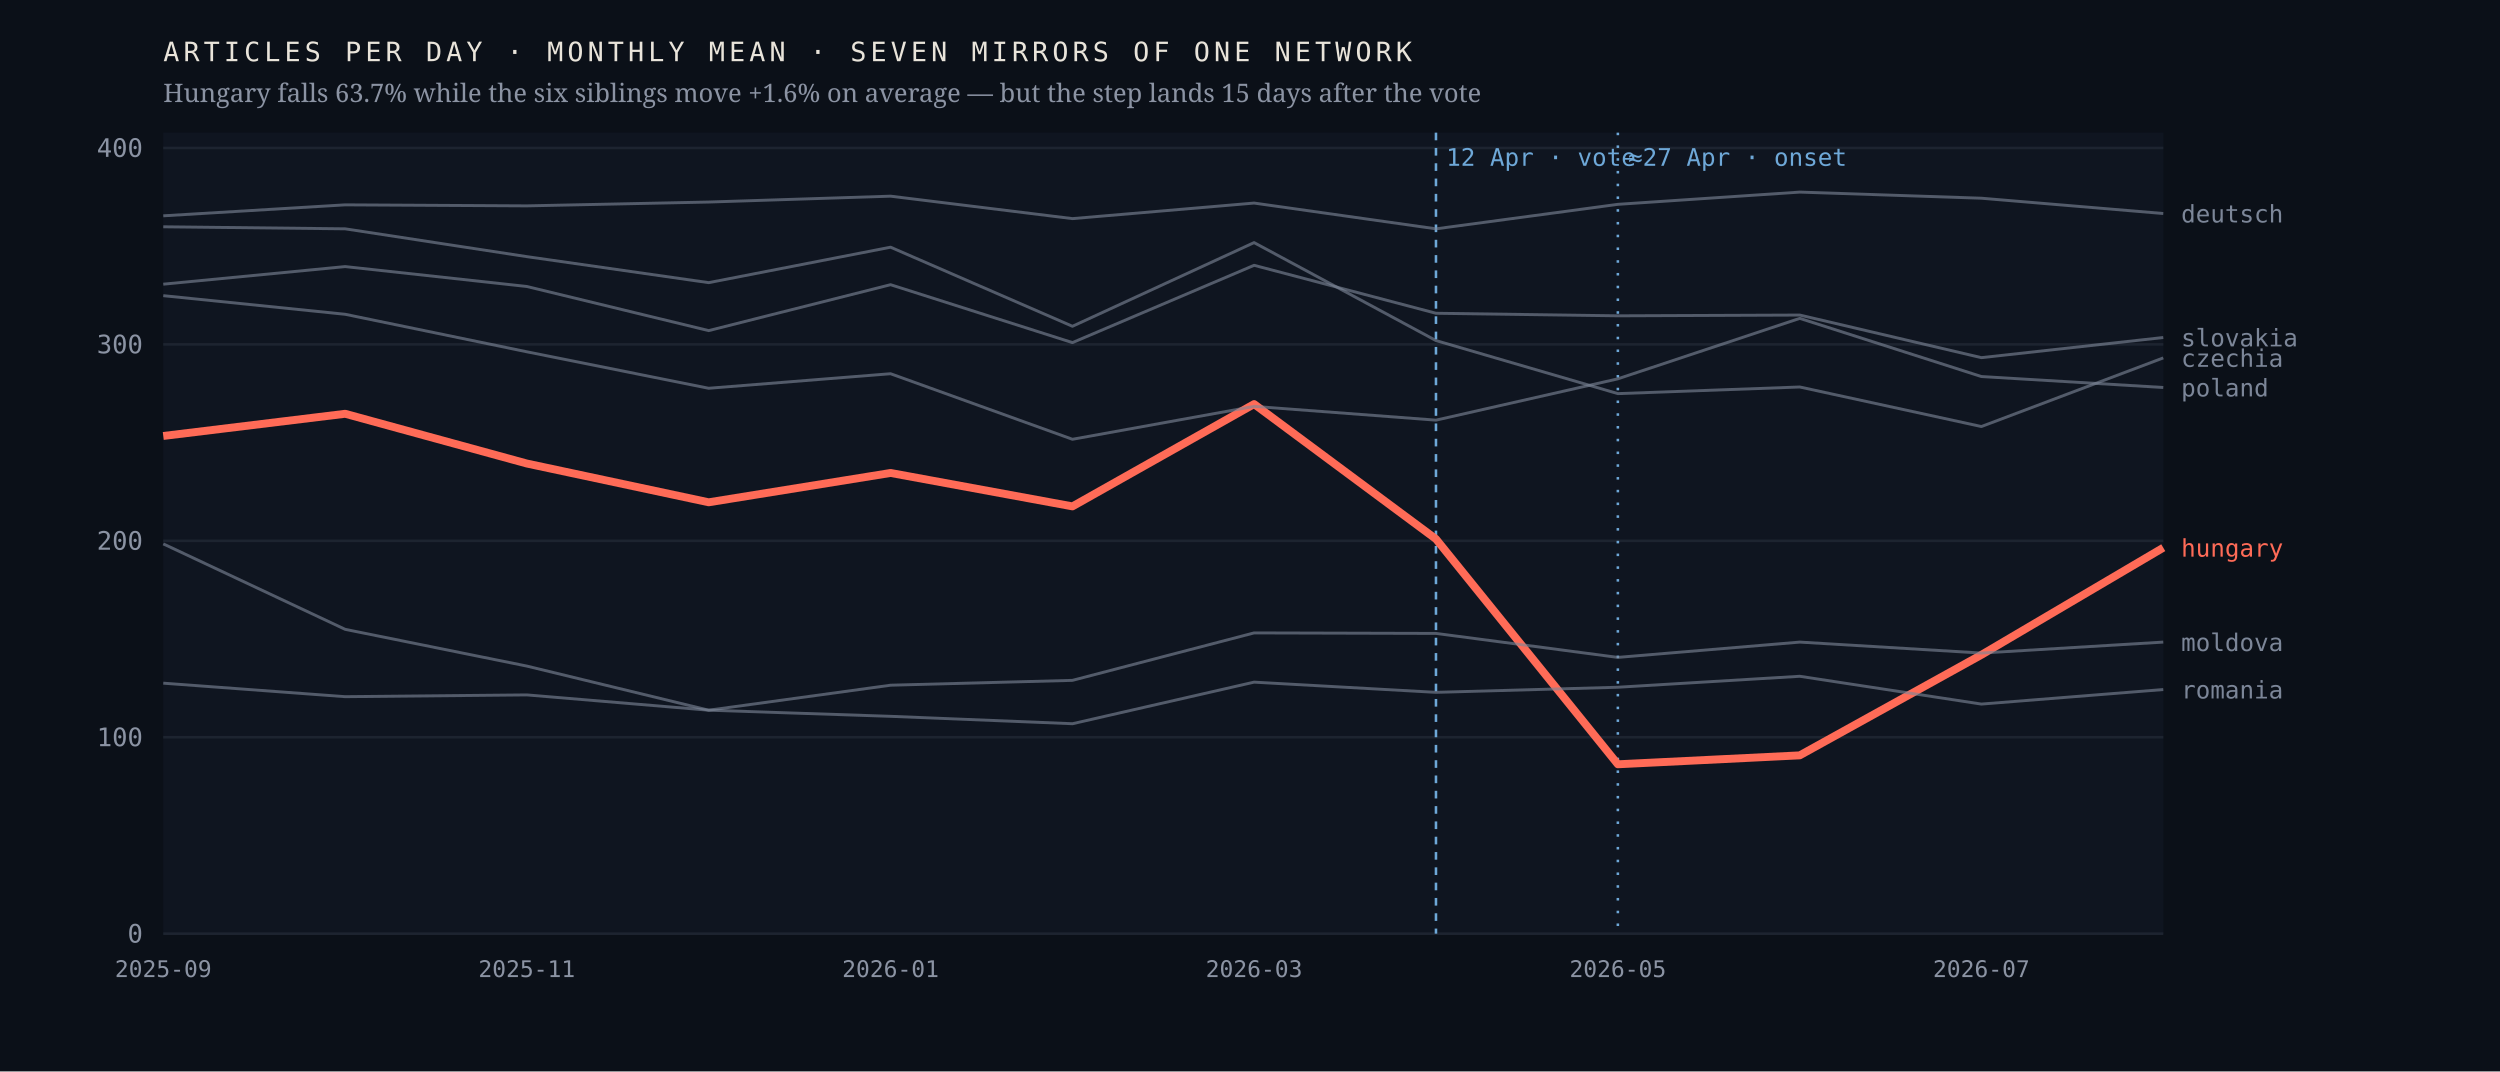
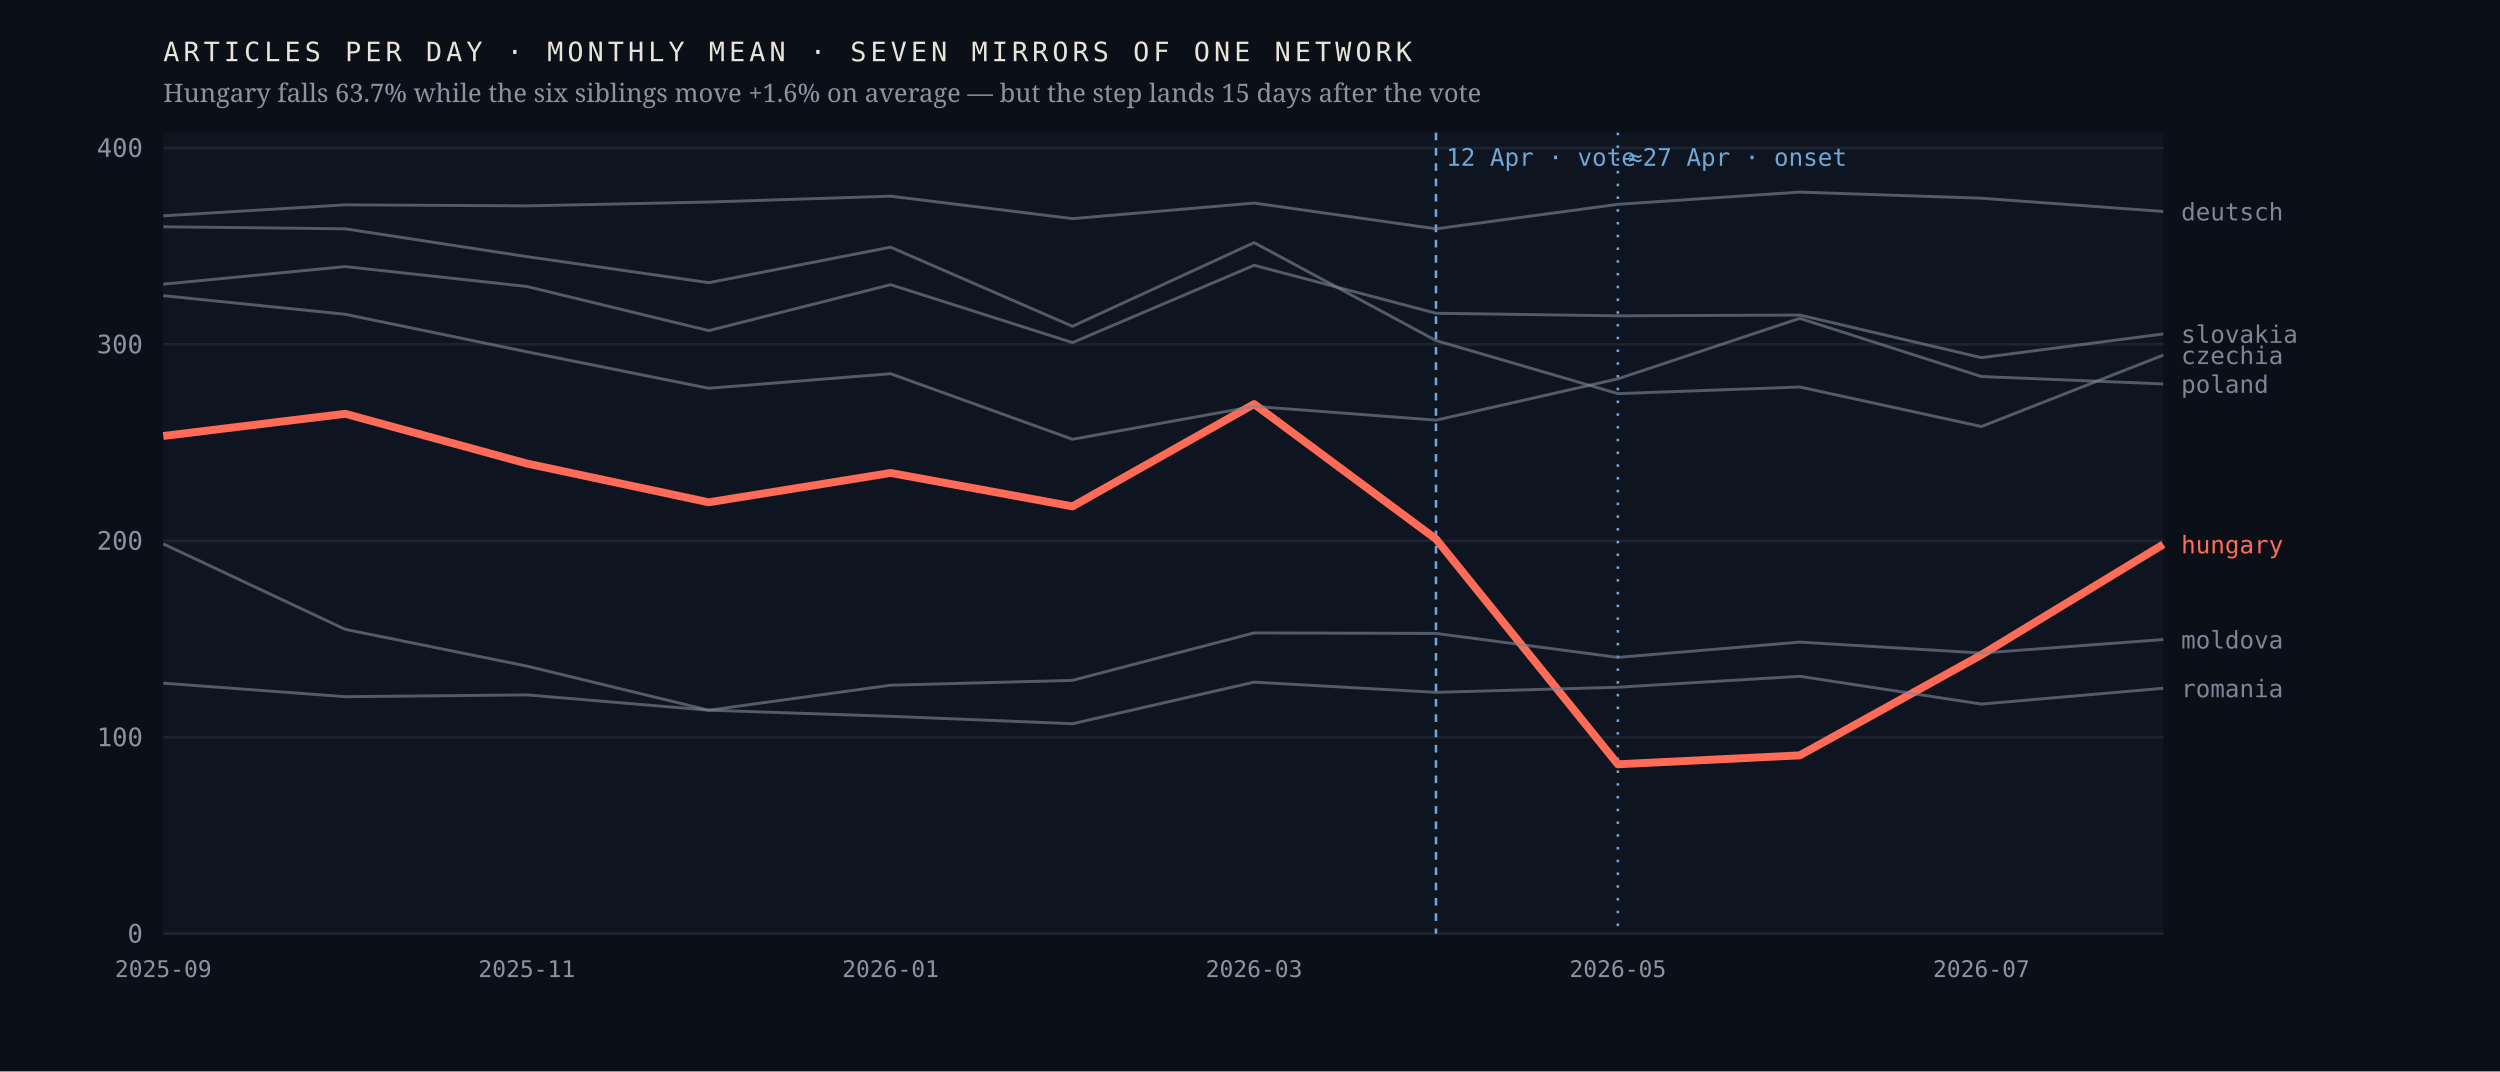
<svg xmlns="http://www.w3.org/2000/svg" viewBox="0 0 980 420" width="980" height="420" role="img" aria-label="Monthly output of seven mirrors of one network; the Hungarian line falls 63.7% after April 2026 while the six others hold roughly flat">
  <rect width="980" height="420" fill="#0b1018" />
  <rect x="64" y="52" width="784" height="314" fill="#0f1520" />
  <line x1="64" y1="366.0" x2="848" y2="366.0" stroke="#1d2430" stroke-width="1" />
  <text x="56.0" y="369.5" font-family="ui-monospace,'IBM Plex Mono',Menlo,monospace" font-size="10" font-weight="400" letter-spacing="0" fill="#8b93a3" text-anchor="end">0</text>
  <line x1="64" y1="289.0" x2="848" y2="289.0" stroke="#1d2430" stroke-width="1" />
  <text x="56.0" y="292.5" font-family="ui-monospace,'IBM Plex Mono',Menlo,monospace" font-size="10" font-weight="400" letter-spacing="0" fill="#8b93a3" text-anchor="end">100</text>
  <line x1="64" y1="212.0" x2="848" y2="212.0" stroke="#1d2430" stroke-width="1" />
  <text x="56.0" y="215.5" font-family="ui-monospace,'IBM Plex Mono',Menlo,monospace" font-size="10" font-weight="400" letter-spacing="0" fill="#8b93a3" text-anchor="end">200</text>
  <line x1="64" y1="135.0" x2="848" y2="135.0" stroke="#1d2430" stroke-width="1" />
  <text x="56.0" y="138.5" font-family="ui-monospace,'IBM Plex Mono',Menlo,monospace" font-size="10" font-weight="400" letter-spacing="0" fill="#8b93a3" text-anchor="end">300</text>
  <line x1="64" y1="58.0" x2="848" y2="58.0" stroke="#1d2430" stroke-width="1" />
  <text x="56.0" y="61.5" font-family="ui-monospace,'IBM Plex Mono',Menlo,monospace" font-size="10" font-weight="400" letter-spacing="0" fill="#8b93a3" text-anchor="end">400</text>
  <line x1="562.9" y1="52" x2="562.9" y2="366" stroke="#6ea8d8" stroke-width="1" stroke-dasharray="3 3" />
  <text x="566.9" y="65.0" font-family="ui-monospace,'IBM Plex Mono',Menlo,monospace" font-size="9.5" font-weight="400" letter-spacing="0" fill="#6ea8d8" text-anchor="start">12 Apr · vote</text>
  <line x1="634.2" y1="52" x2="634.2" y2="366" stroke="#6ea8d8" stroke-width="1" stroke-dasharray="1 4" />
  <text x="638.2" y="65.0" font-family="ui-monospace,'IBM Plex Mono',Menlo,monospace" font-size="9.5" font-weight="400" letter-spacing="0" fill="#6ea8d8" text-anchor="start">≈27 Apr · onset</text>
-   <polyline points="64.0,170.9 135.3,162.2 206.5,181.7 277.8,196.9 349.1,185.4 420.4,198.5 491.6,158.4 562.9,211.3 634.2,299.6 705.5,296.1 776.7,256.7 848.0,214.7" fill="none" stroke="#ff6b57" stroke-width="3.1" stroke-opacity="1" stroke-linejoin="round" />
-   <text x="855.0" y="218.2" font-family="ui-monospace,'IBM Plex Mono',Menlo,monospace" font-size="9.5" font-weight="500" letter-spacing="0" fill="#ff6b57" text-anchor="start">hungary</text>
-   <polyline points="64.0,88.9 135.3,89.7 206.5,100.6 277.8,110.8 349.1,96.9 420.4,127.9 491.6,95.1 562.9,133.5 634.2,154.3 705.5,151.7 776.7,167.2 848.0,140.3" fill="none" stroke="#7c8698" stroke-width="1.15" stroke-opacity="0.62" stroke-linejoin="round" />
-   <text x="855.0" y="143.8" font-family="ui-monospace,'IBM Plex Mono',Menlo,monospace" font-size="9.5" font-weight="400" letter-spacing="0" fill="#7c8698" text-anchor="start">czechia</text>
-   <polyline points="64.0,84.6 135.3,80.3 206.5,80.7 277.8,79.2 349.1,76.9 420.4,85.7 491.6,79.6 562.9,89.7 634.2,80.1 705.5,75.3 776.7,77.7 848.0,83.7" fill="none" stroke="#7c8698" stroke-width="1.15" stroke-opacity="0.62" stroke-linejoin="round" />
-   <text x="855.0" y="87.2" font-family="ui-monospace,'IBM Plex Mono',Menlo,monospace" font-size="9.5" font-weight="400" letter-spacing="0" fill="#7c8698" text-anchor="start">deutsch</text>
-   <polyline points="64.0,213.2 135.3,246.7 206.5,261.1 277.8,278.4 349.1,268.6 420.4,266.7 491.6,248.1 562.9,248.3 634.2,257.7 705.5,251.7 776.7,256.0 848.0,251.7" fill="none" stroke="#7c8698" stroke-width="1.15" stroke-opacity="0.62" stroke-linejoin="round" />
-   <text x="855.0" y="255.2" font-family="ui-monospace,'IBM Plex Mono',Menlo,monospace" font-size="9.5" font-weight="400" letter-spacing="0" fill="#7c8698" text-anchor="start">moldova</text>
-   <polyline points="64.0,115.9 135.3,123.2 206.5,137.9 277.8,152.2 349.1,146.5 420.4,172.2 491.6,159.3 562.9,164.7 634.2,148.5 705.5,124.8 776.7,147.6 848.0,151.9" fill="none" stroke="#7c8698" stroke-width="1.15" stroke-opacity="0.62" stroke-linejoin="round" />
-   <text x="855.0" y="155.4" font-family="ui-monospace,'IBM Plex Mono',Menlo,monospace" font-size="9.5" font-weight="400" letter-spacing="0" fill="#7c8698" text-anchor="start">poland</text>
-   <polyline points="64.0,267.8 135.3,273.1 206.5,272.4 277.8,278.4 349.1,280.8 420.4,283.7 491.6,267.4 562.9,271.4 634.2,269.4 705.5,265.1 776.7,276.0 848.0,270.3" fill="none" stroke="#7c8698" stroke-width="1.15" stroke-opacity="0.62" stroke-linejoin="round" />
-   <text x="855.0" y="273.8" font-family="ui-monospace,'IBM Plex Mono',Menlo,monospace" font-size="9.5" font-weight="400" letter-spacing="0" fill="#7c8698" text-anchor="start">romania</text>
-   <polyline points="64.0,111.4 135.3,104.5 206.5,112.3 277.8,129.6 349.1,111.6 420.4,134.3 491.6,104.0 562.9,122.8 634.2,123.8 705.5,123.5 776.7,140.2 848.0,132.3" fill="none" stroke="#7c8698" stroke-width="1.15" stroke-opacity="0.62" stroke-linejoin="round" />
-   <text x="855.0" y="135.8" font-family="ui-monospace,'IBM Plex Mono',Menlo,monospace" font-size="9.5" font-weight="400" letter-spacing="0" fill="#7c8698" text-anchor="start">slovakia</text>
+   <polyline points="64.0,170.9 135.3,162.2 206.5,181.7 277.8,196.9 349.1,185.4 420.4,198.5 491.6,158.4 562.9,211.3 634.2,299.6 705.5,296.1 776.7,256.7 848.0,213.4" fill="none" stroke="#ff6b57" stroke-width="3.1" stroke-opacity="1" stroke-linejoin="round" />
+   <text x="855.0" y="216.9" font-family="ui-monospace,'IBM Plex Mono',Menlo,monospace" font-size="9.5" font-weight="500" letter-spacing="0" fill="#ff6b57" text-anchor="start">hungary</text>
+   <polyline points="64.0,88.9 135.3,89.7 206.5,100.6 277.8,110.8 349.1,96.9 420.4,127.9 491.6,95.1 562.9,133.5 634.2,154.3 705.5,151.7 776.7,167.2 848.0,139.2" fill="none" stroke="#7c8698" stroke-width="1.15" stroke-opacity="0.62" stroke-linejoin="round" />
+   <text x="855.0" y="142.7" font-family="ui-monospace,'IBM Plex Mono',Menlo,monospace" font-size="9.5" font-weight="400" letter-spacing="0" fill="#7c8698" text-anchor="start">czechia</text>
+   <polyline points="64.0,84.6 135.3,80.3 206.5,80.7 277.8,79.2 349.1,76.9 420.4,85.7 491.6,79.6 562.9,89.7 634.2,80.1 705.5,75.3 776.7,77.7 848.0,82.9" fill="none" stroke="#7c8698" stroke-width="1.15" stroke-opacity="0.62" stroke-linejoin="round" />
+   <text x="855.0" y="86.4" font-family="ui-monospace,'IBM Plex Mono',Menlo,monospace" font-size="9.5" font-weight="400" letter-spacing="0" fill="#7c8698" text-anchor="start">deutsch</text>
+   <polyline points="64.0,213.2 135.3,246.7 206.5,261.1 277.8,278.4 349.1,268.6 420.4,266.7 491.6,248.1 562.9,248.3 634.2,257.7 705.5,251.7 776.7,256.0 848.0,250.7" fill="none" stroke="#7c8698" stroke-width="1.15" stroke-opacity="0.62" stroke-linejoin="round" />
+   <text x="855.0" y="254.2" font-family="ui-monospace,'IBM Plex Mono',Menlo,monospace" font-size="9.5" font-weight="400" letter-spacing="0" fill="#7c8698" text-anchor="start">moldova</text>
+   <polyline points="64.0,115.9 135.3,123.2 206.5,137.9 277.8,152.2 349.1,146.5 420.4,172.2 491.6,159.3 562.9,164.7 634.2,148.5 705.5,124.8 776.7,147.6 848.0,150.5" fill="none" stroke="#7c8698" stroke-width="1.15" stroke-opacity="0.62" stroke-linejoin="round" />
+   <text x="855.0" y="154.0" font-family="ui-monospace,'IBM Plex Mono',Menlo,monospace" font-size="9.5" font-weight="400" letter-spacing="0" fill="#7c8698" text-anchor="start">poland</text>
+   <polyline points="64.0,267.8 135.3,273.1 206.5,272.4 277.8,278.4 349.1,280.8 420.4,283.7 491.6,267.4 562.9,271.4 634.2,269.4 705.5,265.1 776.7,276.0 848.0,269.8" fill="none" stroke="#7c8698" stroke-width="1.15" stroke-opacity="0.62" stroke-linejoin="round" />
+   <text x="855.0" y="273.3" font-family="ui-monospace,'IBM Plex Mono',Menlo,monospace" font-size="9.5" font-weight="400" letter-spacing="0" fill="#7c8698" text-anchor="start">romania</text>
+   <polyline points="64.0,111.4 135.3,104.5 206.5,112.3 277.8,129.6 349.1,111.6 420.4,134.3 491.6,104.0 562.9,122.8 634.2,123.8 705.5,123.5 776.7,140.2 848.0,130.9" fill="none" stroke="#7c8698" stroke-width="1.15" stroke-opacity="0.62" stroke-linejoin="round" />
+   <text x="855.0" y="134.4" font-family="ui-monospace,'IBM Plex Mono',Menlo,monospace" font-size="9.5" font-weight="400" letter-spacing="0" fill="#7c8698" text-anchor="start">slovakia</text>
  <text x="64.0" y="383.0" font-family="ui-monospace,'IBM Plex Mono',Menlo,monospace" font-size="9" font-weight="400" letter-spacing="0" fill="#8b93a3" text-anchor="middle">2025-09</text>
  <text x="206.5" y="383.0" font-family="ui-monospace,'IBM Plex Mono',Menlo,monospace" font-size="9" font-weight="400" letter-spacing="0" fill="#8b93a3" text-anchor="middle">2025-11</text>
  <text x="349.1" y="383.0" font-family="ui-monospace,'IBM Plex Mono',Menlo,monospace" font-size="9" font-weight="400" letter-spacing="0" fill="#8b93a3" text-anchor="middle">2026-01</text>
  <text x="491.6" y="383.0" font-family="ui-monospace,'IBM Plex Mono',Menlo,monospace" font-size="9" font-weight="400" letter-spacing="0" fill="#8b93a3" text-anchor="middle">2026-03</text>
  <text x="634.2" y="383.0" font-family="ui-monospace,'IBM Plex Mono',Menlo,monospace" font-size="9" font-weight="400" letter-spacing="0" fill="#8b93a3" text-anchor="middle">2026-05</text>
  <text x="776.7" y="383.0" font-family="ui-monospace,'IBM Plex Mono',Menlo,monospace" font-size="9" font-weight="400" letter-spacing="0" fill="#8b93a3" text-anchor="middle">2026-07</text>
  <text x="64.0" y="24.0" font-family="ui-monospace,'IBM Plex Mono',Menlo,monospace" font-size="10.5" font-weight="400" letter-spacing="1.6" fill="#e9e4da" text-anchor="start">ARTICLES PER DAY · MONTHLY MEAN · SEVEN MIRRORS OF ONE NETWORK</text>
  <text x="64.0" y="40.0" font-family="'Newsreader',Georgia,serif" font-size="10" font-weight="400" letter-spacing="0" fill="#8b93a3" text-anchor="start">Hungary falls 63.7% while the six siblings move +1.6% on average — but the step lands 15 days after the vote</text>
</svg>
